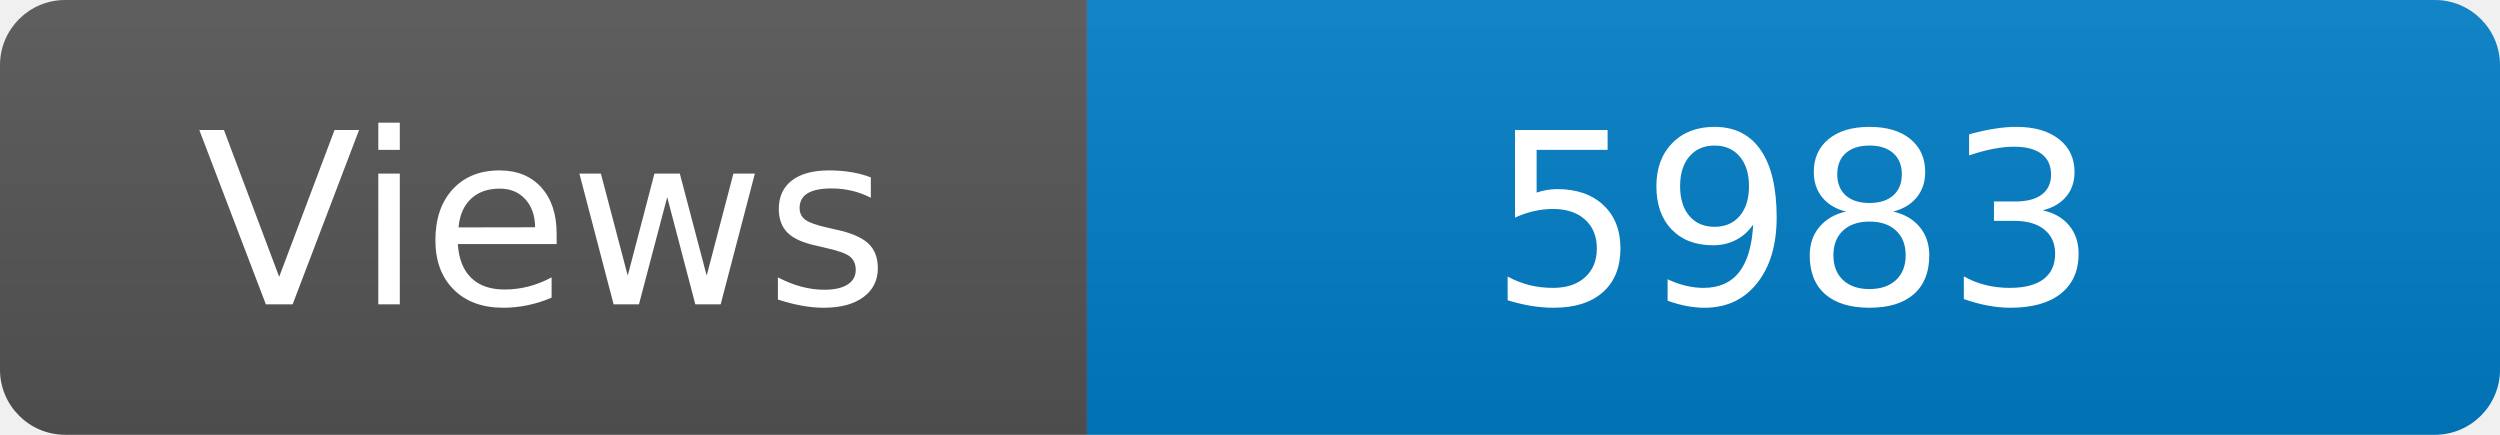
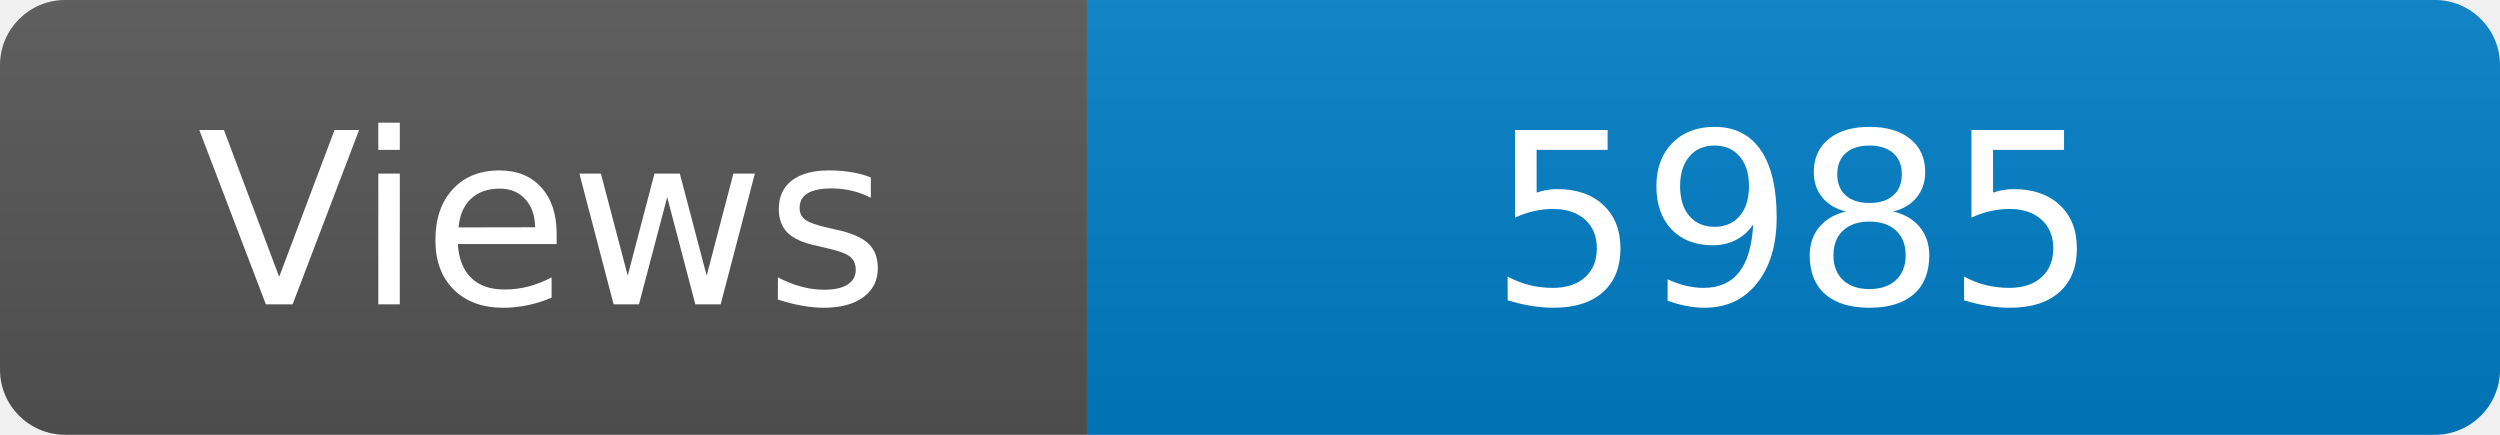
<svg xmlns="http://www.w3.org/2000/svg" width="115" height="20" role="img" aria-label="Maintained?: yes">
  <linearGradient id="s" x2="0" y2="100%">
    <stop offset="0" stop-color="#bbb" stop-opacity=".1" />
    <stop offset="1" stop-opacity=".1" />
  </linearGradient>
  <clipPath id="r">
    <rect width="115" height="20" rx="3" fill="#fff" />
  </clipPath>
  <g clip-path="url(#r)">
    <rect width="50" height="20" fill="#555" />
    <rect x="50" width="160" height="20" fill="#007ec6" />
    <rect width="115" height="20" fill="url(#s)" />
  </g>
  <g fill="#fff" text-anchor="middle" font-family="Verdana,Geneva,DejaVu Sans,sans-serif" font-size="110">
    <text x="250" y="140" transform="scale(.1)" fill="#fff">Views</text>
-     <text x="825" y="140" transform="scale(.1)" fill="#fff">5983</text>
+     <text x="825" y="140" transform="scale(.1)" fill="#fff">5985</text>
  </g>
</svg>
